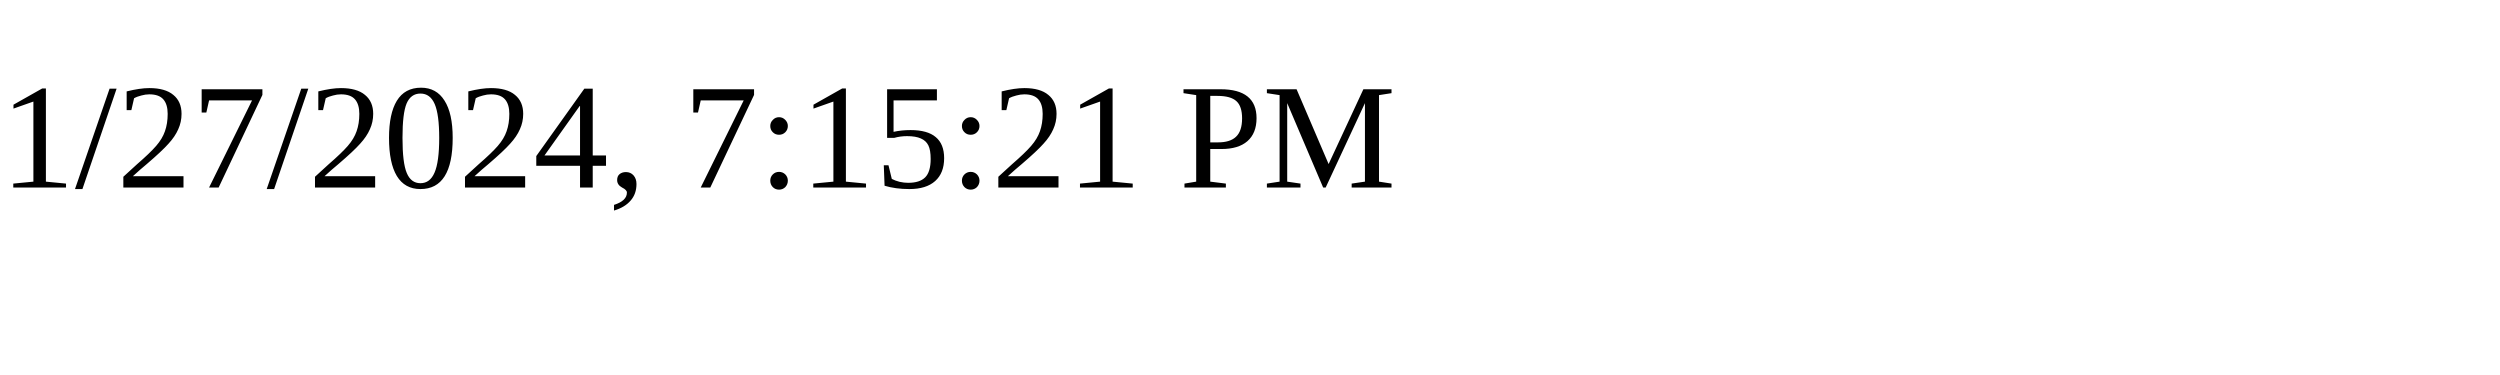
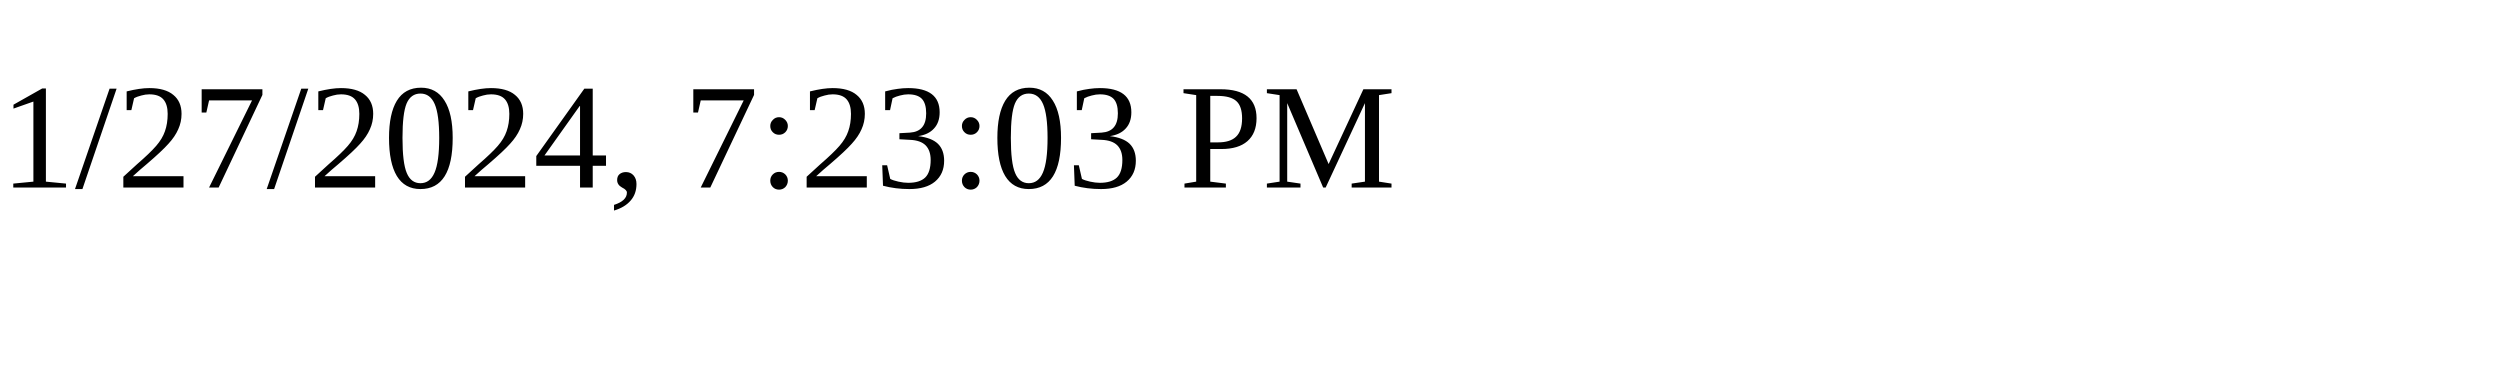
<svg xmlns="http://www.w3.org/2000/svg" height="30" width="200">
-   <text x="0" y="15">1/27/2024, 7:15:21 PM</text>
+   <text x="0" y="15">1/27/2024, 7:23:03 PM</text>
</svg>
